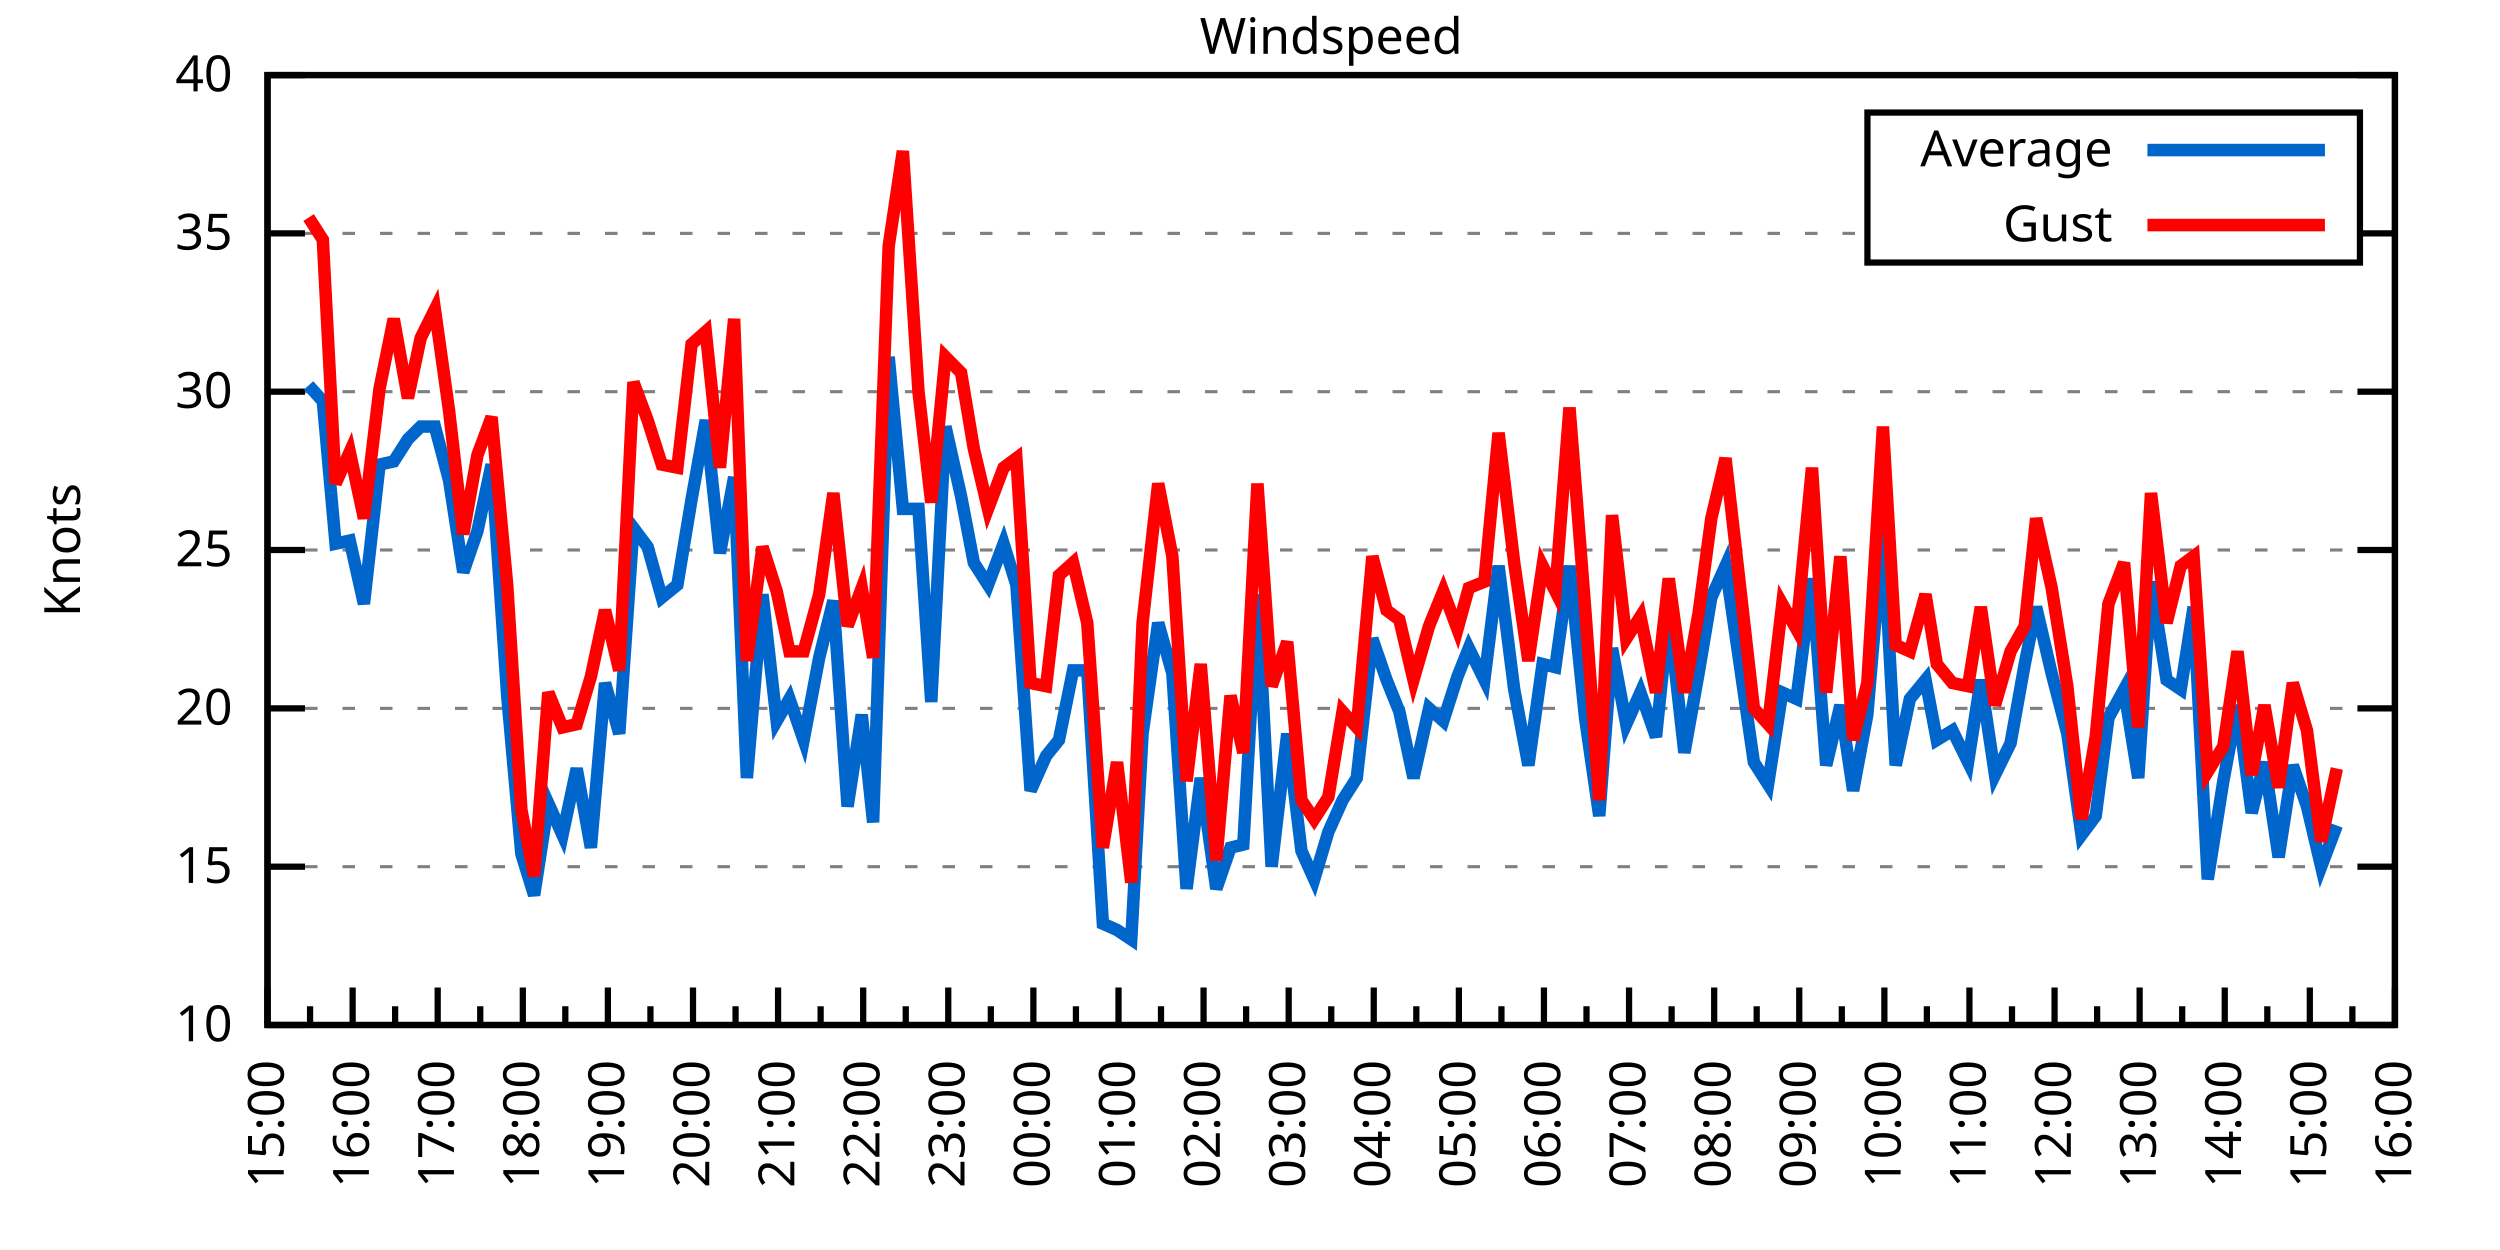
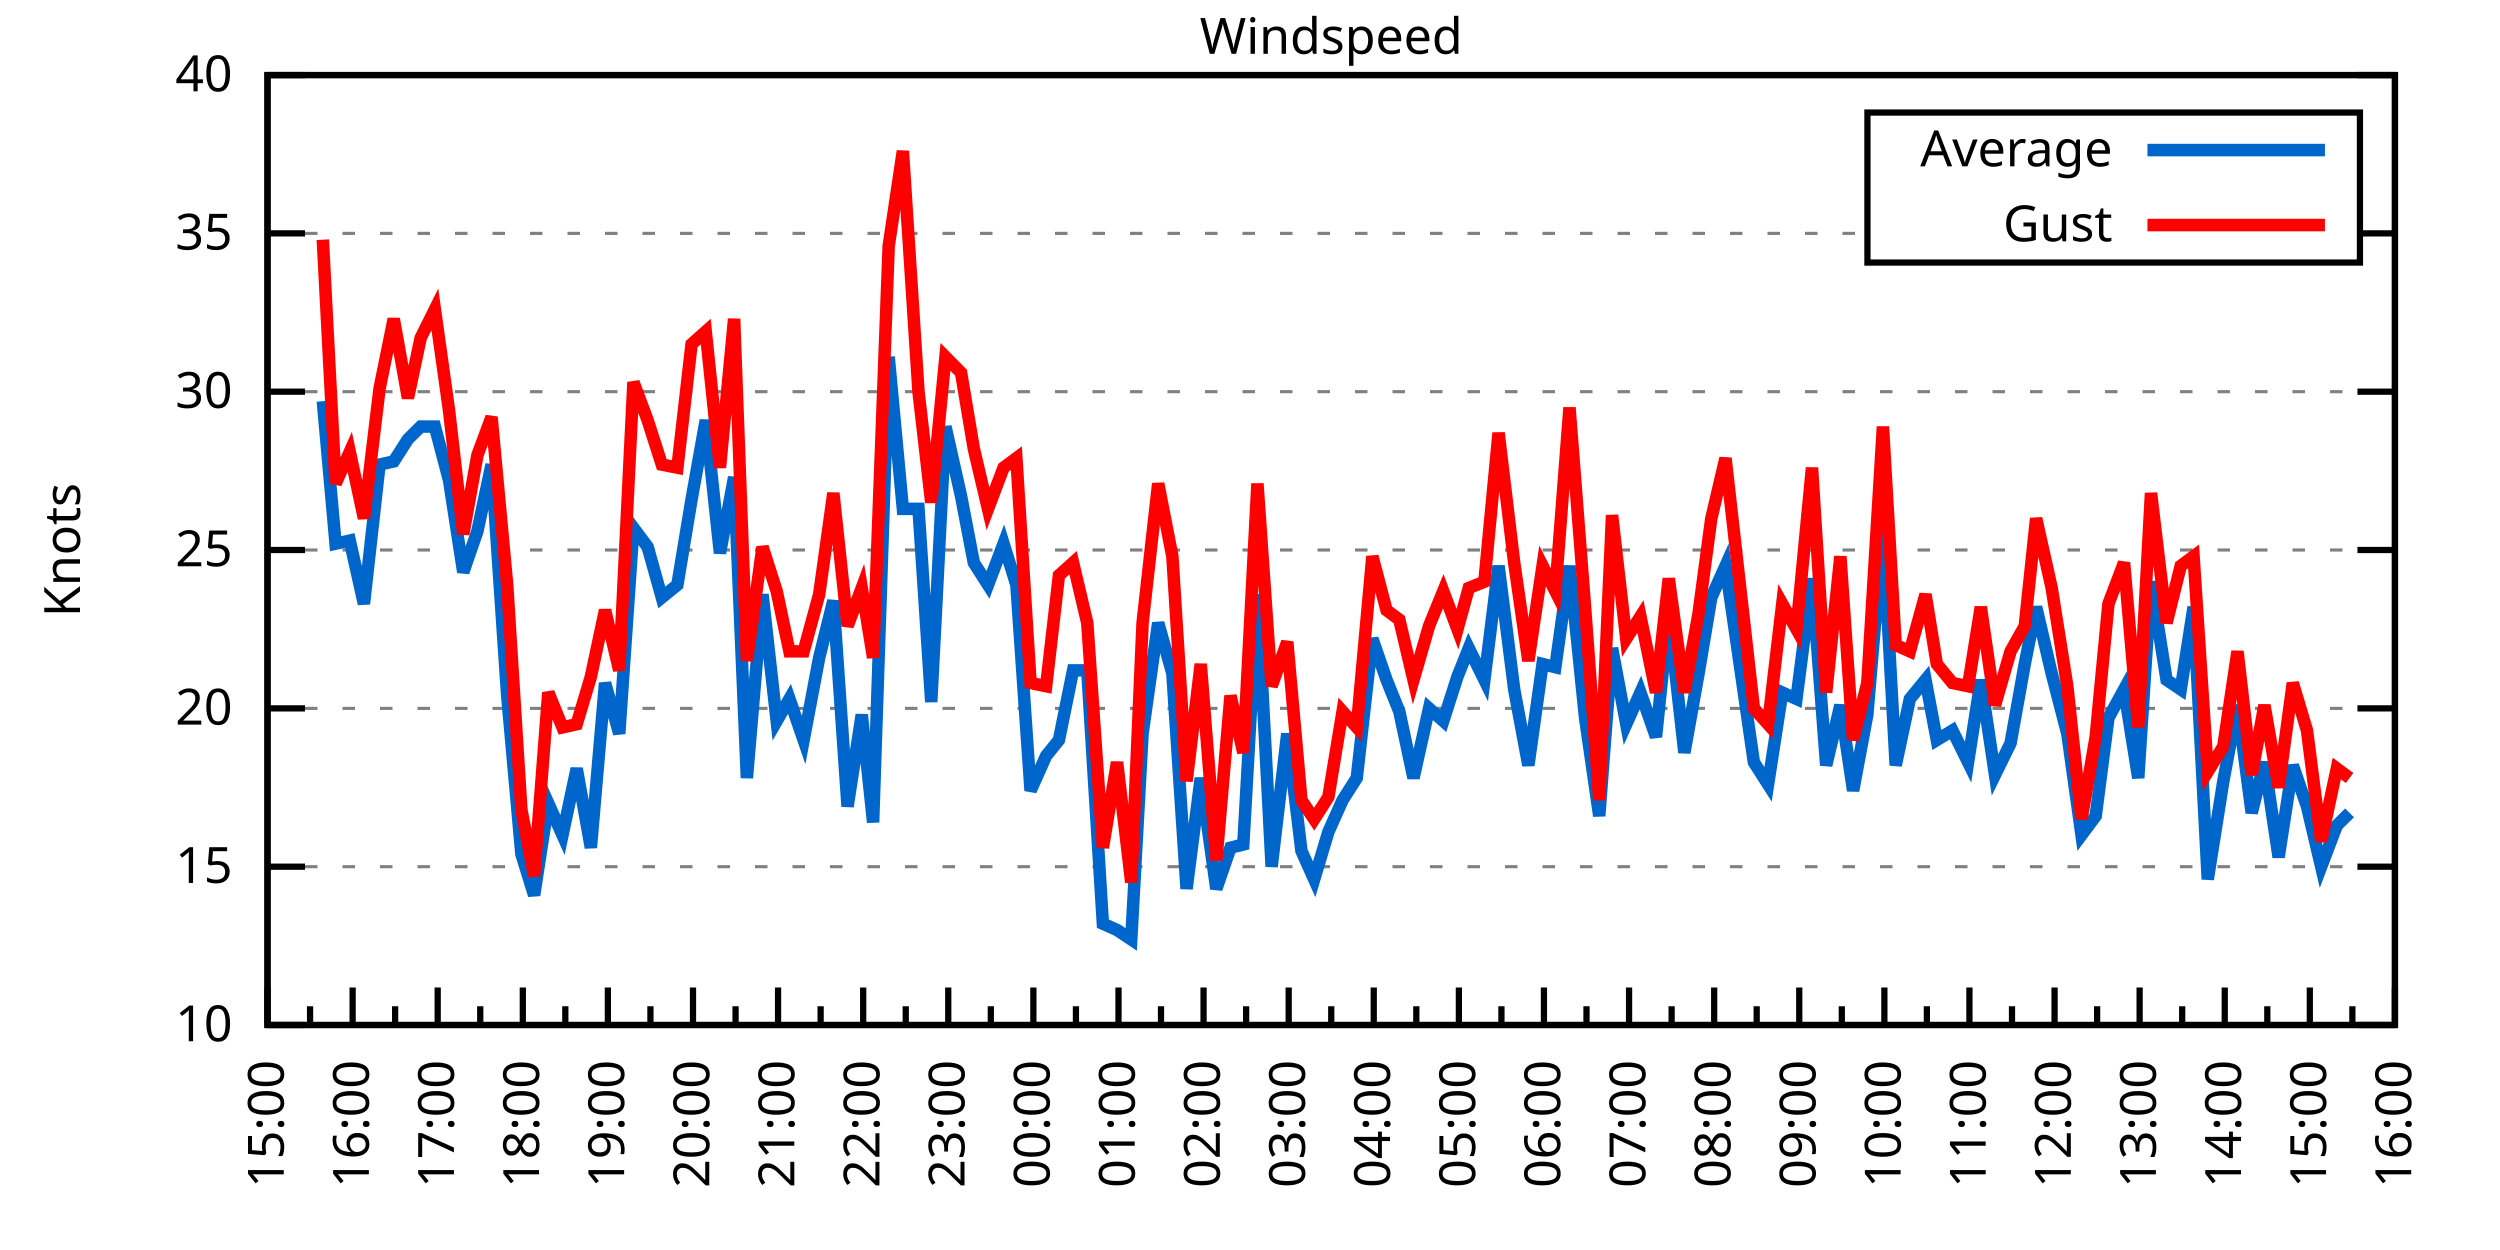
<svg xmlns="http://www.w3.org/2000/svg" xmlns:xlink="http://www.w3.org/1999/xlink" width="400" height="200" viewBox="0 0 400 200">
  <g id="gnuplot_canvas">
    <rect x="0" y="0" width="400" height="200" fill="none" />
    <defs>
      <circle id="gpDot" r="0.5" stroke-width="0.5" stroke="currentColor" />
      <path id="gpPt0" stroke-width="0.333" stroke="currentColor" d="M-1,0 h2 M0,-1 v2" />
      <path id="gpPt1" stroke-width="0.333" stroke="currentColor" d="M-1,-1 L1,1 M1,-1 L-1,1" />
      <path id="gpPt2" stroke-width="0.333" stroke="currentColor" d="M-1,0 L1,0 M0,-1 L0,1 M-1,-1 L1,1 M-1,1 L1,-1" />
      <rect id="gpPt3" stroke-width="0.333" stroke="currentColor" x="-1" y="-1" width="2" height="2" />
      <rect id="gpPt4" stroke-width="0.333" stroke="currentColor" fill="currentColor" x="-1" y="-1" width="2" height="2" />
      <circle id="gpPt5" stroke-width="0.333" stroke="currentColor" cx="0" cy="0" r="1" />
      <use xlink:href="#gpPt5" id="gpPt6" fill="currentColor" stroke="none" />
      <path id="gpPt7" stroke-width="0.333" stroke="currentColor" d="M0,-1.33 L-1.33,0.67 L1.33,0.67 z" />
      <use xlink:href="#gpPt7" id="gpPt8" fill="currentColor" stroke="none" />
      <use xlink:href="#gpPt7" id="gpPt9" stroke="currentColor" transform="rotate(180)" />
      <use xlink:href="#gpPt9" id="gpPt10" fill="currentColor" stroke="none" />
      <use xlink:href="#gpPt3" id="gpPt11" stroke="currentColor" transform="rotate(45)" />
      <use xlink:href="#gpPt11" id="gpPt12" fill="currentColor" stroke="none" />
      <path id="gpPt13" stroke-width="0.333" stroke="currentColor" d="M0,1.330 L1.265,0.411 L0.782,-1.067 L-0.782,-1.076 L-1.265,0.411 z" />
      <use xlink:href="#gpPt13" id="gpPt14" fill="currentColor" stroke="none" />
      <filter id="textbox" filterUnits="objectBoundingBox" x="0" y="0" height="1" width="1">
        <feFlood flood-color="white" flood-opacity="1" result="bgnd" />
        <feComposite in="SourceGraphic" in2="bgnd" operator="atop" />
      </filter>
      <filter id="greybox" filterUnits="objectBoundingBox" x="0" y="0" height="1" width="1">
        <feFlood flood-color="lightgrey" flood-opacity="1" result="grey" />
        <feComposite in="SourceGraphic" in2="grey" operator="atop" />
      </filter>
    </defs>
    <g fill="none" color="white" stroke="currentColor" stroke-width="1.00" stroke-linecap="butt" stroke-linejoin="miter">
</g>
    <g fill="none" color="black" stroke="currentColor" stroke-width="1.00" stroke-linecap="butt" stroke-linejoin="miter">
      <g stroke="none" shape-rendering="crispEdges">
        <polygon fill="rgb(255, 255, 255)" points="42.80,164.00 383.18,164.00 383.18,12.02 42.80,12.02 " />
      </g>
    </g>
    <g fill="none" color="black" stroke="currentColor" stroke-width="1.00" stroke-linecap="butt" stroke-linejoin="miter">
</g>
    <g fill="none" color="black" stroke="black" stroke-width="0.50" stroke-linecap="butt" stroke-linejoin="miter">
</g>
    <g fill="none" color="gray" stroke="currentColor" stroke-width="0.50" stroke-linecap="butt" stroke-linejoin="miter">
      <path stroke="gray" stroke-dasharray="2,4" class="gridline" d="M42.80,164.00 L383.19,164.00  " />
    </g>
    <g fill="none" color="gray" stroke="gray" stroke-width="1.00" stroke-linecap="butt" stroke-linejoin="miter">
</g>
    <g fill="none" color="black" stroke="currentColor" stroke-width="1.00" stroke-linecap="butt" stroke-linejoin="miter">
      <path stroke="black" d="M42.80,164.00 L48.80,164.00 M383.19,164.00 L377.19,164.00  " />
      <g transform="translate(37.20,166.60)" stroke="none" fill="black" font-family="Sans" font-size="8.00" text-anchor="end">
        <text>
          <tspan font-family="Sans"> 10</tspan>
        </text>
      </g>
    </g>
    <g fill="none" color="black" stroke="currentColor" stroke-width="1.00" stroke-linecap="butt" stroke-linejoin="miter">
</g>
    <g fill="none" color="black" stroke="black" stroke-width="0.50" stroke-linecap="butt" stroke-linejoin="miter">
</g>
    <g fill="none" color="gray" stroke="currentColor" stroke-width="0.50" stroke-linecap="butt" stroke-linejoin="miter">
      <path stroke="gray" stroke-dasharray="2,4" class="gridline" d="M42.80,138.67 L383.19,138.67  " />
    </g>
    <g fill="none" color="gray" stroke="gray" stroke-width="1.00" stroke-linecap="butt" stroke-linejoin="miter">
</g>
    <g fill="none" color="black" stroke="currentColor" stroke-width="1.00" stroke-linecap="butt" stroke-linejoin="miter">
      <path stroke="black" d="M42.80,138.67 L48.80,138.67 M383.19,138.67 L377.19,138.67  " />
      <g transform="translate(37.20,141.27)" stroke="none" fill="black" font-family="Sans" font-size="8.00" text-anchor="end">
        <text>
          <tspan font-family="Sans"> 15</tspan>
        </text>
      </g>
    </g>
    <g fill="none" color="black" stroke="currentColor" stroke-width="1.00" stroke-linecap="butt" stroke-linejoin="miter">
</g>
    <g fill="none" color="black" stroke="black" stroke-width="0.50" stroke-linecap="butt" stroke-linejoin="miter">
</g>
    <g fill="none" color="gray" stroke="currentColor" stroke-width="0.50" stroke-linecap="butt" stroke-linejoin="miter">
      <path stroke="gray" stroke-dasharray="2,4" class="gridline" d="M42.80,113.34 L383.19,113.34  " />
    </g>
    <g fill="none" color="gray" stroke="gray" stroke-width="1.00" stroke-linecap="butt" stroke-linejoin="miter">
</g>
    <g fill="none" color="black" stroke="currentColor" stroke-width="1.00" stroke-linecap="butt" stroke-linejoin="miter">
      <path stroke="black" d="M42.80,113.34 L48.80,113.34 M383.19,113.34 L377.19,113.34  " />
      <g transform="translate(37.20,115.94)" stroke="none" fill="black" font-family="Sans" font-size="8.00" text-anchor="end">
        <text>
          <tspan font-family="Sans"> 20</tspan>
        </text>
      </g>
    </g>
    <g fill="none" color="black" stroke="currentColor" stroke-width="1.00" stroke-linecap="butt" stroke-linejoin="miter">
</g>
    <g fill="none" color="black" stroke="black" stroke-width="0.50" stroke-linecap="butt" stroke-linejoin="miter">
</g>
    <g fill="none" color="gray" stroke="currentColor" stroke-width="0.50" stroke-linecap="butt" stroke-linejoin="miter">
      <path stroke="gray" stroke-dasharray="2,4" class="gridline" d="M42.80,88.00 L383.19,88.00  " />
    </g>
    <g fill="none" color="gray" stroke="gray" stroke-width="1.00" stroke-linecap="butt" stroke-linejoin="miter">
</g>
    <g fill="none" color="black" stroke="currentColor" stroke-width="1.00" stroke-linecap="butt" stroke-linejoin="miter">
      <path stroke="black" d="M42.80,88.00 L48.80,88.00 M383.19,88.00 L377.19,88.00  " />
      <g transform="translate(37.20,90.60)" stroke="none" fill="black" font-family="Sans" font-size="8.00" text-anchor="end">
        <text>
          <tspan font-family="Sans"> 25</tspan>
        </text>
      </g>
    </g>
    <g fill="none" color="black" stroke="currentColor" stroke-width="1.00" stroke-linecap="butt" stroke-linejoin="miter">
</g>
    <g fill="none" color="black" stroke="black" stroke-width="0.50" stroke-linecap="butt" stroke-linejoin="miter">
</g>
    <g fill="none" color="gray" stroke="currentColor" stroke-width="0.50" stroke-linecap="butt" stroke-linejoin="miter">
      <path stroke="gray" stroke-dasharray="2,4" class="gridline" d="M42.80,62.67 L383.19,62.67  " />
    </g>
    <g fill="none" color="gray" stroke="gray" stroke-width="1.00" stroke-linecap="butt" stroke-linejoin="miter">
</g>
    <g fill="none" color="black" stroke="currentColor" stroke-width="1.00" stroke-linecap="butt" stroke-linejoin="miter">
      <path stroke="black" d="M42.80,62.67 L48.80,62.67 M383.19,62.67 L377.19,62.67  " />
      <g transform="translate(37.20,65.27)" stroke="none" fill="black" font-family="Sans" font-size="8.00" text-anchor="end">
        <text>
          <tspan font-family="Sans"> 30</tspan>
        </text>
      </g>
    </g>
    <g fill="none" color="black" stroke="currentColor" stroke-width="1.00" stroke-linecap="butt" stroke-linejoin="miter">
</g>
    <g fill="none" color="black" stroke="black" stroke-width="0.50" stroke-linecap="butt" stroke-linejoin="miter">
</g>
    <g fill="none" color="gray" stroke="currentColor" stroke-width="0.50" stroke-linecap="butt" stroke-linejoin="miter">
      <path stroke="gray" stroke-dasharray="2,4" class="gridline" d="M42.80,37.34 L298.79,37.34 M377.59,37.34 L383.19,37.34  " />
    </g>
    <g fill="none" color="gray" stroke="gray" stroke-width="1.00" stroke-linecap="butt" stroke-linejoin="miter">
</g>
    <g fill="none" color="black" stroke="currentColor" stroke-width="1.00" stroke-linecap="butt" stroke-linejoin="miter">
      <path stroke="black" d="M42.80,37.34 L48.80,37.34 M383.19,37.34 L377.19,37.34  " />
      <g transform="translate(37.20,39.94)" stroke="none" fill="black" font-family="Sans" font-size="8.00" text-anchor="end">
        <text>
          <tspan font-family="Sans"> 35</tspan>
        </text>
      </g>
    </g>
    <g fill="none" color="black" stroke="currentColor" stroke-width="1.00" stroke-linecap="butt" stroke-linejoin="miter">
</g>
    <g fill="none" color="black" stroke="black" stroke-width="0.50" stroke-linecap="butt" stroke-linejoin="miter">
</g>
    <g fill="none" color="gray" stroke="currentColor" stroke-width="0.50" stroke-linecap="butt" stroke-linejoin="miter">
      <path stroke="gray" stroke-dasharray="2,4" class="gridline" d="M42.80,12.01 L383.19,12.01  " />
    </g>
    <g fill="none" color="gray" stroke="gray" stroke-width="1.00" stroke-linecap="butt" stroke-linejoin="miter">
</g>
    <g fill="none" color="black" stroke="currentColor" stroke-width="1.00" stroke-linecap="butt" stroke-linejoin="miter">
      <path stroke="black" d="M42.80,12.01 L48.80,12.01 M383.19,12.01 L377.19,12.01  " />
      <g transform="translate(37.20,14.61)" stroke="none" fill="black" font-family="Sans" font-size="8.00" text-anchor="end">
        <text>
          <tspan font-family="Sans"> 40</tspan>
        </text>
      </g>
    </g>
    <g fill="none" color="black" stroke="currentColor" stroke-width="1.00" stroke-linecap="butt" stroke-linejoin="miter">
      <path stroke="black" d="M42.80,164.00 L42.80,158.00  " />
      <g transform="translate(45.40,169.60) rotate(270)" stroke="none" fill="black" font-family="Sans" font-size="8.00" text-anchor="end">
        <text>
          <tspan font-family="Sans">15:00</tspan>
        </text>
      </g>
    </g>
    <g fill="none" color="black" stroke="currentColor" stroke-width="1.00" stroke-linecap="butt" stroke-linejoin="miter">
      <path stroke="black" d="M49.61,164.00 L49.61,161.00 M56.42,164.00 L56.42,158.00  " />
      <g transform="translate(59.02,169.60) rotate(270)" stroke="none" fill="black" font-family="Sans" font-size="8.00" text-anchor="end">
        <text>
          <tspan font-family="Sans">16:00</tspan>
        </text>
      </g>
    </g>
    <g fill="none" color="black" stroke="currentColor" stroke-width="1.00" stroke-linecap="butt" stroke-linejoin="miter">
      <path stroke="black" d="M63.22,164.00 L63.22,161.00 M70.03,164.00 L70.03,158.00  " />
      <g transform="translate(72.63,169.60) rotate(270)" stroke="none" fill="black" font-family="Sans" font-size="8.00" text-anchor="end">
        <text>
          <tspan font-family="Sans">17:00</tspan>
        </text>
      </g>
    </g>
    <g fill="none" color="black" stroke="currentColor" stroke-width="1.00" stroke-linecap="butt" stroke-linejoin="miter">
      <path stroke="black" d="M76.84,164.00 L76.84,161.00 M83.65,164.00 L83.65,158.00  " />
      <g transform="translate(86.25,169.60) rotate(270)" stroke="none" fill="black" font-family="Sans" font-size="8.00" text-anchor="end">
        <text>
          <tspan font-family="Sans">18:00</tspan>
        </text>
      </g>
    </g>
    <g fill="none" color="black" stroke="currentColor" stroke-width="1.00" stroke-linecap="butt" stroke-linejoin="miter">
      <path stroke="black" d="M90.45,164.00 L90.45,161.00 M97.26,164.00 L97.26,158.00  " />
      <g transform="translate(99.86,169.60) rotate(270)" stroke="none" fill="black" font-family="Sans" font-size="8.00" text-anchor="end">
        <text>
          <tspan font-family="Sans">19:00</tspan>
        </text>
      </g>
    </g>
    <g fill="none" color="black" stroke="currentColor" stroke-width="1.00" stroke-linecap="butt" stroke-linejoin="miter">
      <path stroke="black" d="M104.07,164.00 L104.07,161.00 M110.88,164.00 L110.88,158.00  " />
      <g transform="translate(113.48,169.60) rotate(270)" stroke="none" fill="black" font-family="Sans" font-size="8.00" text-anchor="end">
        <text>
          <tspan font-family="Sans">20:00</tspan>
        </text>
      </g>
    </g>
    <g fill="none" color="black" stroke="currentColor" stroke-width="1.00" stroke-linecap="butt" stroke-linejoin="miter">
      <path stroke="black" d="M117.69,164.00 L117.69,161.00 M124.49,164.00 L124.49,158.00  " />
      <g transform="translate(127.09,169.60) rotate(270)" stroke="none" fill="black" font-family="Sans" font-size="8.00" text-anchor="end">
        <text>
          <tspan font-family="Sans">21:00</tspan>
        </text>
      </g>
    </g>
    <g fill="none" color="black" stroke="currentColor" stroke-width="1.00" stroke-linecap="butt" stroke-linejoin="miter">
      <path stroke="black" d="M131.30,164.00 L131.30,161.00 M138.11,164.00 L138.11,158.00  " />
      <g transform="translate(140.71,169.60) rotate(270)" stroke="none" fill="black" font-family="Sans" font-size="8.00" text-anchor="end">
        <text>
          <tspan font-family="Sans">22:00</tspan>
        </text>
      </g>
    </g>
    <g fill="none" color="black" stroke="currentColor" stroke-width="1.00" stroke-linecap="butt" stroke-linejoin="miter">
      <path stroke="black" d="M144.92,164.00 L144.92,161.00 M151.72,164.00 L151.72,158.00  " />
      <g transform="translate(154.32,169.60) rotate(270)" stroke="none" fill="black" font-family="Sans" font-size="8.00" text-anchor="end">
        <text>
          <tspan font-family="Sans">23:00</tspan>
        </text>
      </g>
    </g>
    <g fill="none" color="black" stroke="currentColor" stroke-width="1.00" stroke-linecap="butt" stroke-linejoin="miter">
      <path stroke="black" d="M158.53,164.00 L158.53,161.00 M165.34,164.00 L165.34,158.00  " />
      <g transform="translate(167.94,169.60) rotate(270)" stroke="none" fill="black" font-family="Sans" font-size="8.00" text-anchor="end">
        <text>
          <tspan font-family="Sans">00:00</tspan>
        </text>
      </g>
    </g>
    <g fill="none" color="black" stroke="currentColor" stroke-width="1.00" stroke-linecap="butt" stroke-linejoin="miter">
      <path stroke="black" d="M172.15,164.00 L172.15,161.00 M178.96,164.00 L178.96,158.00  " />
      <g transform="translate(181.56,169.60) rotate(270)" stroke="none" fill="black" font-family="Sans" font-size="8.00" text-anchor="end">
        <text>
          <tspan font-family="Sans">01:00</tspan>
        </text>
      </g>
    </g>
    <g fill="none" color="black" stroke="currentColor" stroke-width="1.00" stroke-linecap="butt" stroke-linejoin="miter">
      <path stroke="black" d="M185.76,164.00 L185.76,161.00 M192.57,164.00 L192.57,158.00  " />
      <g transform="translate(195.17,169.60) rotate(270)" stroke="none" fill="black" font-family="Sans" font-size="8.00" text-anchor="end">
        <text>
          <tspan font-family="Sans">02:00</tspan>
        </text>
      </g>
    </g>
    <g fill="none" color="black" stroke="currentColor" stroke-width="1.00" stroke-linecap="butt" stroke-linejoin="miter">
      <path stroke="black" d="M199.38,164.00 L199.38,161.00 M206.19,164.00 L206.19,158.00  " />
      <g transform="translate(208.79,169.60) rotate(270)" stroke="none" fill="black" font-family="Sans" font-size="8.00" text-anchor="end">
        <text>
          <tspan font-family="Sans">03:00</tspan>
        </text>
      </g>
    </g>
    <g fill="none" color="black" stroke="currentColor" stroke-width="1.00" stroke-linecap="butt" stroke-linejoin="miter">
      <path stroke="black" d="M213.00,164.00 L213.00,161.00 M219.80,164.00 L219.80,158.00  " />
      <g transform="translate(222.40,169.60) rotate(270)" stroke="none" fill="black" font-family="Sans" font-size="8.00" text-anchor="end">
        <text>
          <tspan font-family="Sans">04:00</tspan>
        </text>
      </g>
    </g>
    <g fill="none" color="black" stroke="currentColor" stroke-width="1.00" stroke-linecap="butt" stroke-linejoin="miter">
      <path stroke="black" d="M226.61,164.00 L226.61,161.00 M233.42,164.00 L233.42,158.00  " />
      <g transform="translate(236.02,169.60) rotate(270)" stroke="none" fill="black" font-family="Sans" font-size="8.00" text-anchor="end">
        <text>
          <tspan font-family="Sans">05:00</tspan>
        </text>
      </g>
    </g>
    <g fill="none" color="black" stroke="currentColor" stroke-width="1.00" stroke-linecap="butt" stroke-linejoin="miter">
      <path stroke="black" d="M240.23,164.00 L240.23,161.00 M247.03,164.00 L247.03,158.00  " />
      <g transform="translate(249.63,169.60) rotate(270)" stroke="none" fill="black" font-family="Sans" font-size="8.00" text-anchor="end">
        <text>
          <tspan font-family="Sans">06:00</tspan>
        </text>
      </g>
    </g>
    <g fill="none" color="black" stroke="currentColor" stroke-width="1.00" stroke-linecap="butt" stroke-linejoin="miter">
      <path stroke="black" d="M253.84,164.00 L253.84,161.00 M260.65,164.00 L260.65,158.00  " />
      <g transform="translate(263.25,169.60) rotate(270)" stroke="none" fill="black" font-family="Sans" font-size="8.00" text-anchor="end">
        <text>
          <tspan font-family="Sans">07:00</tspan>
        </text>
      </g>
    </g>
    <g fill="none" color="black" stroke="currentColor" stroke-width="1.00" stroke-linecap="butt" stroke-linejoin="miter">
      <path stroke="black" d="M267.46,164.00 L267.46,161.00 M274.27,164.00 L274.27,158.00  " />
      <g transform="translate(276.87,169.60) rotate(270)" stroke="none" fill="black" font-family="Sans" font-size="8.00" text-anchor="end">
        <text>
          <tspan font-family="Sans">08:00</tspan>
        </text>
      </g>
    </g>
    <g fill="none" color="black" stroke="currentColor" stroke-width="1.00" stroke-linecap="butt" stroke-linejoin="miter">
      <path stroke="black" d="M281.07,164.00 L281.07,161.00 M287.88,164.00 L287.88,158.00  " />
      <g transform="translate(290.48,169.60) rotate(270)" stroke="none" fill="black" font-family="Sans" font-size="8.00" text-anchor="end">
        <text>
          <tspan font-family="Sans">09:00</tspan>
        </text>
      </g>
    </g>
    <g fill="none" color="black" stroke="currentColor" stroke-width="1.00" stroke-linecap="butt" stroke-linejoin="miter">
      <path stroke="black" d="M294.69,164.00 L294.69,161.00 M301.50,164.00 L301.50,158.00  " />
      <g transform="translate(304.10,169.60) rotate(270)" stroke="none" fill="black" font-family="Sans" font-size="8.00" text-anchor="end">
        <text>
          <tspan font-family="Sans">10:00</tspan>
        </text>
      </g>
    </g>
    <g fill="none" color="black" stroke="currentColor" stroke-width="1.00" stroke-linecap="butt" stroke-linejoin="miter">
      <path stroke="black" d="M308.30,164.00 L308.30,161.00 M315.11,164.00 L315.11,158.00  " />
      <g transform="translate(317.71,169.60) rotate(270)" stroke="none" fill="black" font-family="Sans" font-size="8.00" text-anchor="end">
        <text>
          <tspan font-family="Sans">11:00</tspan>
        </text>
      </g>
    </g>
    <g fill="none" color="black" stroke="currentColor" stroke-width="1.00" stroke-linecap="butt" stroke-linejoin="miter">
      <path stroke="black" d="M321.92,164.00 L321.92,161.00 M328.73,164.00 L328.73,158.00  " />
      <g transform="translate(331.33,169.60) rotate(270)" stroke="none" fill="black" font-family="Sans" font-size="8.00" text-anchor="end">
        <text>
          <tspan font-family="Sans">12:00</tspan>
        </text>
      </g>
    </g>
    <g fill="none" color="black" stroke="currentColor" stroke-width="1.00" stroke-linecap="butt" stroke-linejoin="miter">
      <path stroke="black" d="M335.54,164.00 L335.54,161.00 M342.34,164.00 L342.34,158.00  " />
      <g transform="translate(344.94,169.60) rotate(270)" stroke="none" fill="black" font-family="Sans" font-size="8.00" text-anchor="end">
        <text>
          <tspan font-family="Sans">13:00</tspan>
        </text>
      </g>
    </g>
    <g fill="none" color="black" stroke="currentColor" stroke-width="1.00" stroke-linecap="butt" stroke-linejoin="miter">
      <path stroke="black" d="M349.15,164.00 L349.15,161.00 M355.96,164.00 L355.96,158.00  " />
      <g transform="translate(358.56,169.60) rotate(270)" stroke="none" fill="black" font-family="Sans" font-size="8.00" text-anchor="end">
        <text>
          <tspan font-family="Sans">14:00</tspan>
        </text>
      </g>
    </g>
    <g fill="none" color="black" stroke="currentColor" stroke-width="1.00" stroke-linecap="butt" stroke-linejoin="miter">
      <path stroke="black" d="M362.77,164.00 L362.77,161.00 M369.57,164.00 L369.57,158.00  " />
      <g transform="translate(372.17,169.60) rotate(270)" stroke="none" fill="black" font-family="Sans" font-size="8.00" text-anchor="end">
        <text>
          <tspan font-family="Sans">15:00</tspan>
        </text>
      </g>
    </g>
    <g fill="none" color="black" stroke="currentColor" stroke-width="1.00" stroke-linecap="butt" stroke-linejoin="miter">
      <path stroke="black" d="M376.38,164.00 L376.38,161.00 M383.19,164.00 L383.19,158.00  " />
      <g transform="translate(385.79,169.60) rotate(270)" stroke="none" fill="black" font-family="Sans" font-size="8.00" text-anchor="end">
        <text>
          <tspan font-family="Sans">16:00</tspan>
        </text>
      </g>
    </g>
    <g fill="none" color="black" stroke="currentColor" stroke-width="1.00" stroke-linecap="butt" stroke-linejoin="miter">
</g>
    <g fill="none" color="black" stroke="currentColor" stroke-width="1.00" stroke-linecap="butt" stroke-linejoin="miter">
      <path stroke="black" d="M42.80,12.01 L42.80,164.00 L383.19,164.00 L383.19,12.01 L42.80,12.01 Z  " />
    </g>
    <g fill="none" color="black" stroke="currentColor" stroke-width="1.00" stroke-linecap="butt" stroke-linejoin="miter">
      <g transform="translate(12.80,88.01) rotate(270)" stroke="none" fill="black" font-family="Sans" font-size="8.00" text-anchor="middle">
        <text>
          <tspan font-family="Sans">Knots</tspan>
        </text>
      </g>
    </g>
    <g fill="none" color="black" stroke="currentColor" stroke-width="1.00" stroke-linecap="butt" stroke-linejoin="miter">
</g>
    <g fill="none" color="black" stroke="currentColor" stroke-width="1.00" stroke-linecap="butt" stroke-linejoin="miter">
      <path stroke="black" d="M298.79,42.01 L298.79,18.01 L377.59,18.01 L377.59,42.01 L298.79,42.01 Z  " />
    </g>
    <g id="Windspeed_plot_1">
      <g fill="none" color="white" stroke="black" stroke-width="2.00" stroke-linecap="butt" stroke-linejoin="miter">
</g>
      <g fill="none" color="black" stroke="currentColor" stroke-width="2.00" stroke-linecap="butt" stroke-linejoin="miter">
        <g transform="translate(337.99,26.61)" stroke="none" fill="black" font-family="Sans" font-size="8.00" text-anchor="end">
          <text>
            <tspan font-family="Sans">Average</tspan>
          </text>
        </g>
      </g>
      <g fill="none" color="black" stroke="currentColor" stroke-width="2.00" stroke-linecap="butt" stroke-linejoin="miter">
-         <path stroke="rgb(  0, 102, 204)" d="M343.59,24.01 L371.99,24.01 M49.38,61.66 L51.65,64.19 L53.69,86.99 L55.96,86.49 L58.23,96.62 L60.73,74.33   L63.00,73.82 L65.27,70.27 L67.31,68.25 L69.58,68.25 L71.85,76.86 L74.12,91.55 L76.39,84.97 L78.65,74.33   L81.15,111.31 L83.42,136.64 L85.46,143.23 L87.73,128.54 L90.00,133.60 L92.27,122.96 L94.54,135.63 L96.81,109.28   L99.08,117.39 L101.35,84.46 L103.62,87.50 L105.89,95.60 L108.38,93.58 L110.65,79.90 L112.92,67.23 L115.19,88.51   L117.46,76.35 L119.50,124.48 L122.00,95.10 L124.27,115.36 L126.31,111.82 L128.58,118.40 L131.07,105.23 L133.34,96.11   L135.61,129.04 L137.88,114.35 L139.70,131.58 L142.19,57.10 L144.46,81.42 L146.96,81.42 L149.00,112.32 L151.27,68.25   L153.77,79.39 L155.81,90.03 L158.08,93.58 L160.57,86.99 L162.62,93.58 L164.89,126.51 L167.38,120.94 L169.43,118.40   L171.69,107.26 L173.96,107.26 L176.46,147.79 L178.73,148.80 L181.00,150.32 L182.81,117.39 L185.31,99.66 L187.58,107.76   L189.85,142.21 L192.12,124.48 L194.61,142.21 L196.88,135.63 L198.93,135.12 L201.19,95.10 L203.46,138.67 L205.96,117.39   L208.23,136.14 L210.27,140.69 L212.54,133.10 L214.81,128.03 L217.08,124.48 L219.58,102.19 L221.85,108.78 L223.89,113.84   L226.16,124.48 L228.65,113.34 L230.92,115.36 L233.19,108.27 L235.01,103.71 L237.50,108.78 L239.77,90.54 L242.27,110.30   L244.54,122.46 L246.81,106.24 L248.85,106.75 L251.12,90.54 L253.61,114.86 L255.88,130.56 L257.93,103.71 L260.20,115.87   L262.47,110.80 L264.96,117.90 L267.00,98.14 L269.50,120.43 L271.77,107.76 L273.81,95.60 L276.08,90.54 L280.62,121.95   L282.89,125.50 L285.16,110.80 L287.43,111.82 L289.92,92.56 L292.19,122.46 L294.46,112.83 L296.50,126.51 L298.77,114.35   L301.27,84.97 L303.31,122.46 L305.58,111.82 L308.08,108.78 L309.89,118.40 L312.39,116.88 L314.89,121.95 L316.93,108.78   L319.20,123.98 L321.69,118.91 L323.96,106.24 L325.78,97.12 L328.27,107.76 L330.77,117.39 L333.04,133.60 L335.31,130.56   L337.35,114.86 L339.85,110.30 L342.12,124.48 L344.16,93.07 L346.65,108.78 L348.92,110.30 L350.97,97.12 L353.24,140.69   L355.73,124.99 L358.00,112.83 L360.27,130.06 L362.31,121.95 L364.58,137.15 L366.85,122.46 L369.12,129.04 L371.39,138.67   L373.89,132.08  " />
+         <path stroke="rgb(  0, 102, 204)" d="M343.59,24.01 L371.99,24.01 M51.65,64.19 L53.69,86.99 L55.96,86.49 L58.23,96.62 L60.73,74.33 L63.00,73.82   L65.27,70.27 L67.31,68.25 L69.58,68.25 L71.85,76.86 L74.12,91.55 L76.39,84.97 L78.65,74.33 L81.15,111.31   L83.42,136.64 L85.46,143.23 L87.73,128.54 L90.00,133.60 L92.27,122.96 L94.54,135.63 L96.81,109.28 L99.08,117.39   L101.35,84.46 L103.62,87.50 L105.89,95.60 L108.38,93.58 L110.65,79.90 L112.92,67.23 L115.19,88.51 L117.46,76.35   L119.50,124.48 L122.00,95.10 L124.27,115.36 L126.31,111.82 L128.58,118.40 L131.07,105.23 L133.34,96.11 L135.61,129.04   L137.88,114.35 L139.70,131.58 L142.19,57.10 L144.46,81.42 L146.96,81.42 L149.00,112.32 L151.27,68.25 L153.77,79.39   L155.81,90.03 L158.08,93.58 L160.57,86.99 L162.62,93.58 L164.89,126.51 L167.38,120.94 L169.43,118.40 L171.69,107.26   L173.96,107.26 L176.46,147.79 L178.73,148.80 L181.00,150.32 L182.81,117.39 L185.31,99.66 L187.58,107.76 L189.85,142.21   L192.12,124.48 L194.61,142.21 L196.88,135.63 L198.93,135.12 L201.19,95.10 L203.46,138.67 L205.96,117.39 L208.23,136.14   L210.27,140.69 L212.54,133.10 L214.81,128.03 L217.08,124.48 L219.58,102.19 L221.85,108.78 L223.89,113.84 L226.16,124.48   L228.65,113.34 L230.92,115.36 L233.19,108.27 L235.01,103.71 L237.50,108.78 L239.77,90.54 L242.27,110.30 L244.54,122.46   L246.81,106.24 L248.85,106.75 L251.12,90.54 L253.61,114.86 L255.88,130.56 L257.93,103.71 L260.20,115.87 L262.47,110.80   L264.96,117.90 L267.00,98.14 L269.50,120.43 L271.77,107.76 L273.81,95.60 L276.08,90.54 L280.62,121.95 L282.89,125.50   L285.16,110.80 L287.43,111.82 L289.92,92.56 L292.19,122.46 L294.46,112.83 L296.50,126.51 L298.77,114.35 L301.27,84.97   L303.31,122.46 L305.58,111.82 L308.08,108.78 L309.89,118.40 L312.39,116.88 L314.89,121.95 L316.93,108.78 L319.20,123.98   L321.69,118.91 L323.96,106.24 L325.78,97.12 L328.27,107.76 L330.77,117.39 L333.04,133.60 L335.31,130.56 L337.35,114.86   L339.85,110.30 L342.12,124.48 L344.16,93.07 L346.65,108.78 L348.92,110.30 L350.97,97.12 L353.24,140.69 L355.73,124.99   L358.00,112.83 L360.27,130.06 L362.31,121.95 L364.58,137.15 L366.85,122.46 L369.12,129.04 L371.39,138.67 L373.89,132.08   L375.93,130.06  " />
      </g>
    </g>
    <g id="Windspeed_plot_2">
      <g fill="none" color="black" stroke="currentColor" stroke-width="2.00" stroke-linecap="butt" stroke-linejoin="miter">
        <g transform="translate(337.99,38.61)" stroke="none" fill="black" font-family="Sans" font-size="8.00" text-anchor="end">
          <text>
            <tspan font-family="Sans">Gust</tspan>
          </text>
        </g>
      </g>
      <g fill="none" color="black" stroke="currentColor" stroke-width="2.00" stroke-linecap="butt" stroke-linejoin="miter">
-         <path stroke="rgb(255,   0,   0)" d="M343.59,36.01 L371.99,36.01 M49.38,34.81 L51.65,38.35 L53.69,77.37 L55.96,72.30 L58.23,82.94 L60.73,62.17   L63.00,51.02 L65.27,63.69 L67.31,54.06 L69.58,49.50 L71.85,65.71 L74.12,85.47 L76.39,72.81 L78.65,66.73   L81.15,93.58 L83.42,129.55 L85.46,140.19 L87.73,110.80 L90.00,116.38 L92.27,115.87 L94.54,108.27 L96.81,97.63   L99.08,107.26 L101.35,61.15 L103.62,67.23 L105.89,74.33 L108.38,74.83 L110.65,55.07 L112.92,53.05 L115.19,74.83   L117.46,51.02 L119.50,105.74 L122.00,87.50 L124.27,94.59 L126.31,104.22 L128.58,104.22 L131.07,95.10 L133.34,78.89   L135.61,100.16 L137.88,94.08 L139.70,105.23 L142.19,39.37 L144.46,24.17 L146.96,62.67 L149.00,80.41 L151.27,57.10   L153.77,59.63 L155.81,71.79 L158.08,81.42 L160.57,74.83 L162.62,73.31 L164.89,109.28 L167.38,109.79 L169.43,92.06   L171.69,90.03 L173.96,99.66 L176.46,135.63 L178.73,121.95 L181.00,141.20 L182.81,99.66 L185.31,77.37 L187.58,89.02   L189.85,124.99 L192.12,106.24 L194.61,137.66 L196.88,111.31 L198.93,120.43 L201.19,77.37 L203.46,109.79 L205.96,102.70   L208.23,128.03 L210.27,131.07 L212.54,127.52 L214.81,113.84 L217.08,116.38 L219.58,89.02 L221.85,97.63 L223.89,99.15   L226.16,108.78 L228.65,100.16 L230.92,94.59 L233.19,100.67 L235.01,94.08 L237.50,93.07 L239.77,69.26 L242.27,90.03   L244.54,105.74 L246.81,90.54 L248.85,94.59 L251.12,65.21 L253.61,97.12 L255.88,128.03 L257.93,82.43 L260.20,102.19   L262.47,98.64 L264.96,110.80 L267.00,92.56 L269.50,110.80 L271.77,98.14 L273.81,82.94 L276.08,73.31 L280.62,113.34   L282.89,115.87 L285.16,96.62 L287.43,100.67 L289.92,74.83 L292.19,110.80 L294.46,89.02 L296.50,118.40 L298.77,109.28   L301.27,68.25 L303.31,103.20 L305.58,104.22 L308.08,95.10 L309.89,106.24 L312.39,109.28 L314.89,109.79 L316.93,97.12   L319.20,112.83 L321.69,104.22 L323.96,100.16 L325.78,82.94 L328.27,94.08 L330.77,109.79 L333.04,131.07 L335.31,117.90   L337.35,96.62 L339.85,90.03 L342.12,116.38 L344.16,78.89 L346.65,99.66 L348.92,90.54 L350.97,89.02 L353.24,123.47   L355.73,119.42 L358.00,104.22 L360.27,123.98 L362.31,112.83 L364.58,126.00 L366.85,109.28 L369.12,116.88 L371.39,134.62   L373.89,122.96  " />
+         <path stroke="rgb(255,   0,   0)" d="M343.59,36.01 L371.99,36.01 M51.65,38.35 L53.69,77.37 L55.96,72.30 L58.23,82.94 L60.73,62.17 L63.00,51.02   L65.27,63.69 L67.31,54.06 L69.58,49.50 L71.85,65.71 L74.12,85.47 L76.39,72.81 L78.65,66.73 L81.15,93.58   L83.42,129.55 L85.46,140.19 L87.73,110.80 L90.00,116.38 L92.27,115.87 L94.54,108.27 L96.81,97.63 L99.08,107.26   L101.35,61.15 L103.62,67.23 L105.89,74.33 L108.38,74.83 L110.65,55.07 L112.92,53.05 L115.19,74.83 L117.46,51.02   L119.50,105.74 L122.00,87.50 L124.27,94.59 L126.31,104.22 L128.58,104.22 L131.07,95.10 L133.34,78.89 L135.61,100.16   L137.88,94.08 L139.70,105.23 L142.19,39.37 L144.46,24.17 L146.96,62.67 L149.00,80.41 L151.27,57.10 L153.77,59.63   L155.81,71.79 L158.08,81.42 L160.57,74.83 L162.62,73.31 L164.89,109.28 L167.38,109.79 L169.43,92.06 L171.69,90.03   L173.96,99.66 L176.46,135.63 L178.73,121.95 L181.00,141.20 L182.81,99.66 L185.31,77.37 L187.58,89.02 L189.85,124.99   L192.12,106.24 L194.61,137.66 L196.88,111.31 L198.93,120.43 L201.19,77.37 L203.46,109.79 L205.96,102.70 L208.23,128.03   L210.27,131.07 L212.54,127.52 L214.81,113.84 L217.08,116.38 L219.58,89.02 L221.85,97.63 L223.89,99.15 L226.16,108.78   L228.65,100.16 L230.92,94.59 L233.19,100.67 L235.01,94.08 L237.50,93.07 L239.77,69.26 L242.27,90.03 L244.54,105.74   L246.81,90.54 L248.85,94.59 L251.12,65.21 L253.61,97.12 L255.88,128.03 L257.93,82.43 L260.20,102.19 L262.47,98.64   L264.96,110.80 L267.00,92.56 L269.50,110.80 L271.77,98.14 L273.81,82.94 L276.08,73.31 L280.62,113.34 L282.89,115.87   L285.16,96.62 L287.43,100.67 L289.92,74.83 L292.19,110.80 L294.46,89.02 L296.50,118.40 L298.77,109.28 L301.27,68.25   L303.31,103.20 L305.58,104.22 L308.08,95.10 L309.89,106.24 L312.39,109.28 L314.89,109.79 L316.93,97.12 L319.20,112.83   L321.69,104.22 L323.96,100.16 L325.78,82.94 L328.27,94.08 L330.77,109.79 L333.04,131.07 L335.31,117.90 L337.35,96.62   L339.85,90.03 L342.12,116.38 L344.16,78.89 L346.65,99.66 L348.92,90.54 L350.97,89.02 L353.24,123.47 L355.73,119.42   L358.00,104.22 L360.27,123.98 L362.31,112.83 L364.58,126.00 L366.85,109.28 L369.12,116.88 L371.39,134.62 L373.89,122.96   L375.93,124.48  " />
      </g>
    </g>
    <g fill="none" color="black" stroke="currentColor" stroke-width="2.00" stroke-linecap="butt" stroke-linejoin="miter">
</g>
    <g fill="none" color="black" stroke="black" stroke-width="1.00" stroke-linecap="butt" stroke-linejoin="miter">
</g>
    <g fill="none" color="black" stroke="currentColor" stroke-width="1.00" stroke-linecap="butt" stroke-linejoin="miter">
      <path stroke="black" d="M42.80,12.01 L42.80,164.00 L383.19,164.00 L383.19,12.01 L42.80,12.01 Z  " />
    </g>
    <g fill="none" color="black" stroke="currentColor" stroke-width="1.00" stroke-linecap="butt" stroke-linejoin="miter">
      <g transform="translate(212.99,8.61)" stroke="none" fill="black" font-family="Sans" font-size="8.00" text-anchor="middle">
        <text>
          <tspan font-family="Sans">Windspeed</tspan>
        </text>
      </g>
    </g>
    <g fill="none" color="black" stroke="currentColor" stroke-width="1.00" stroke-linecap="butt" stroke-linejoin="miter">
</g>
  </g>
</svg>
